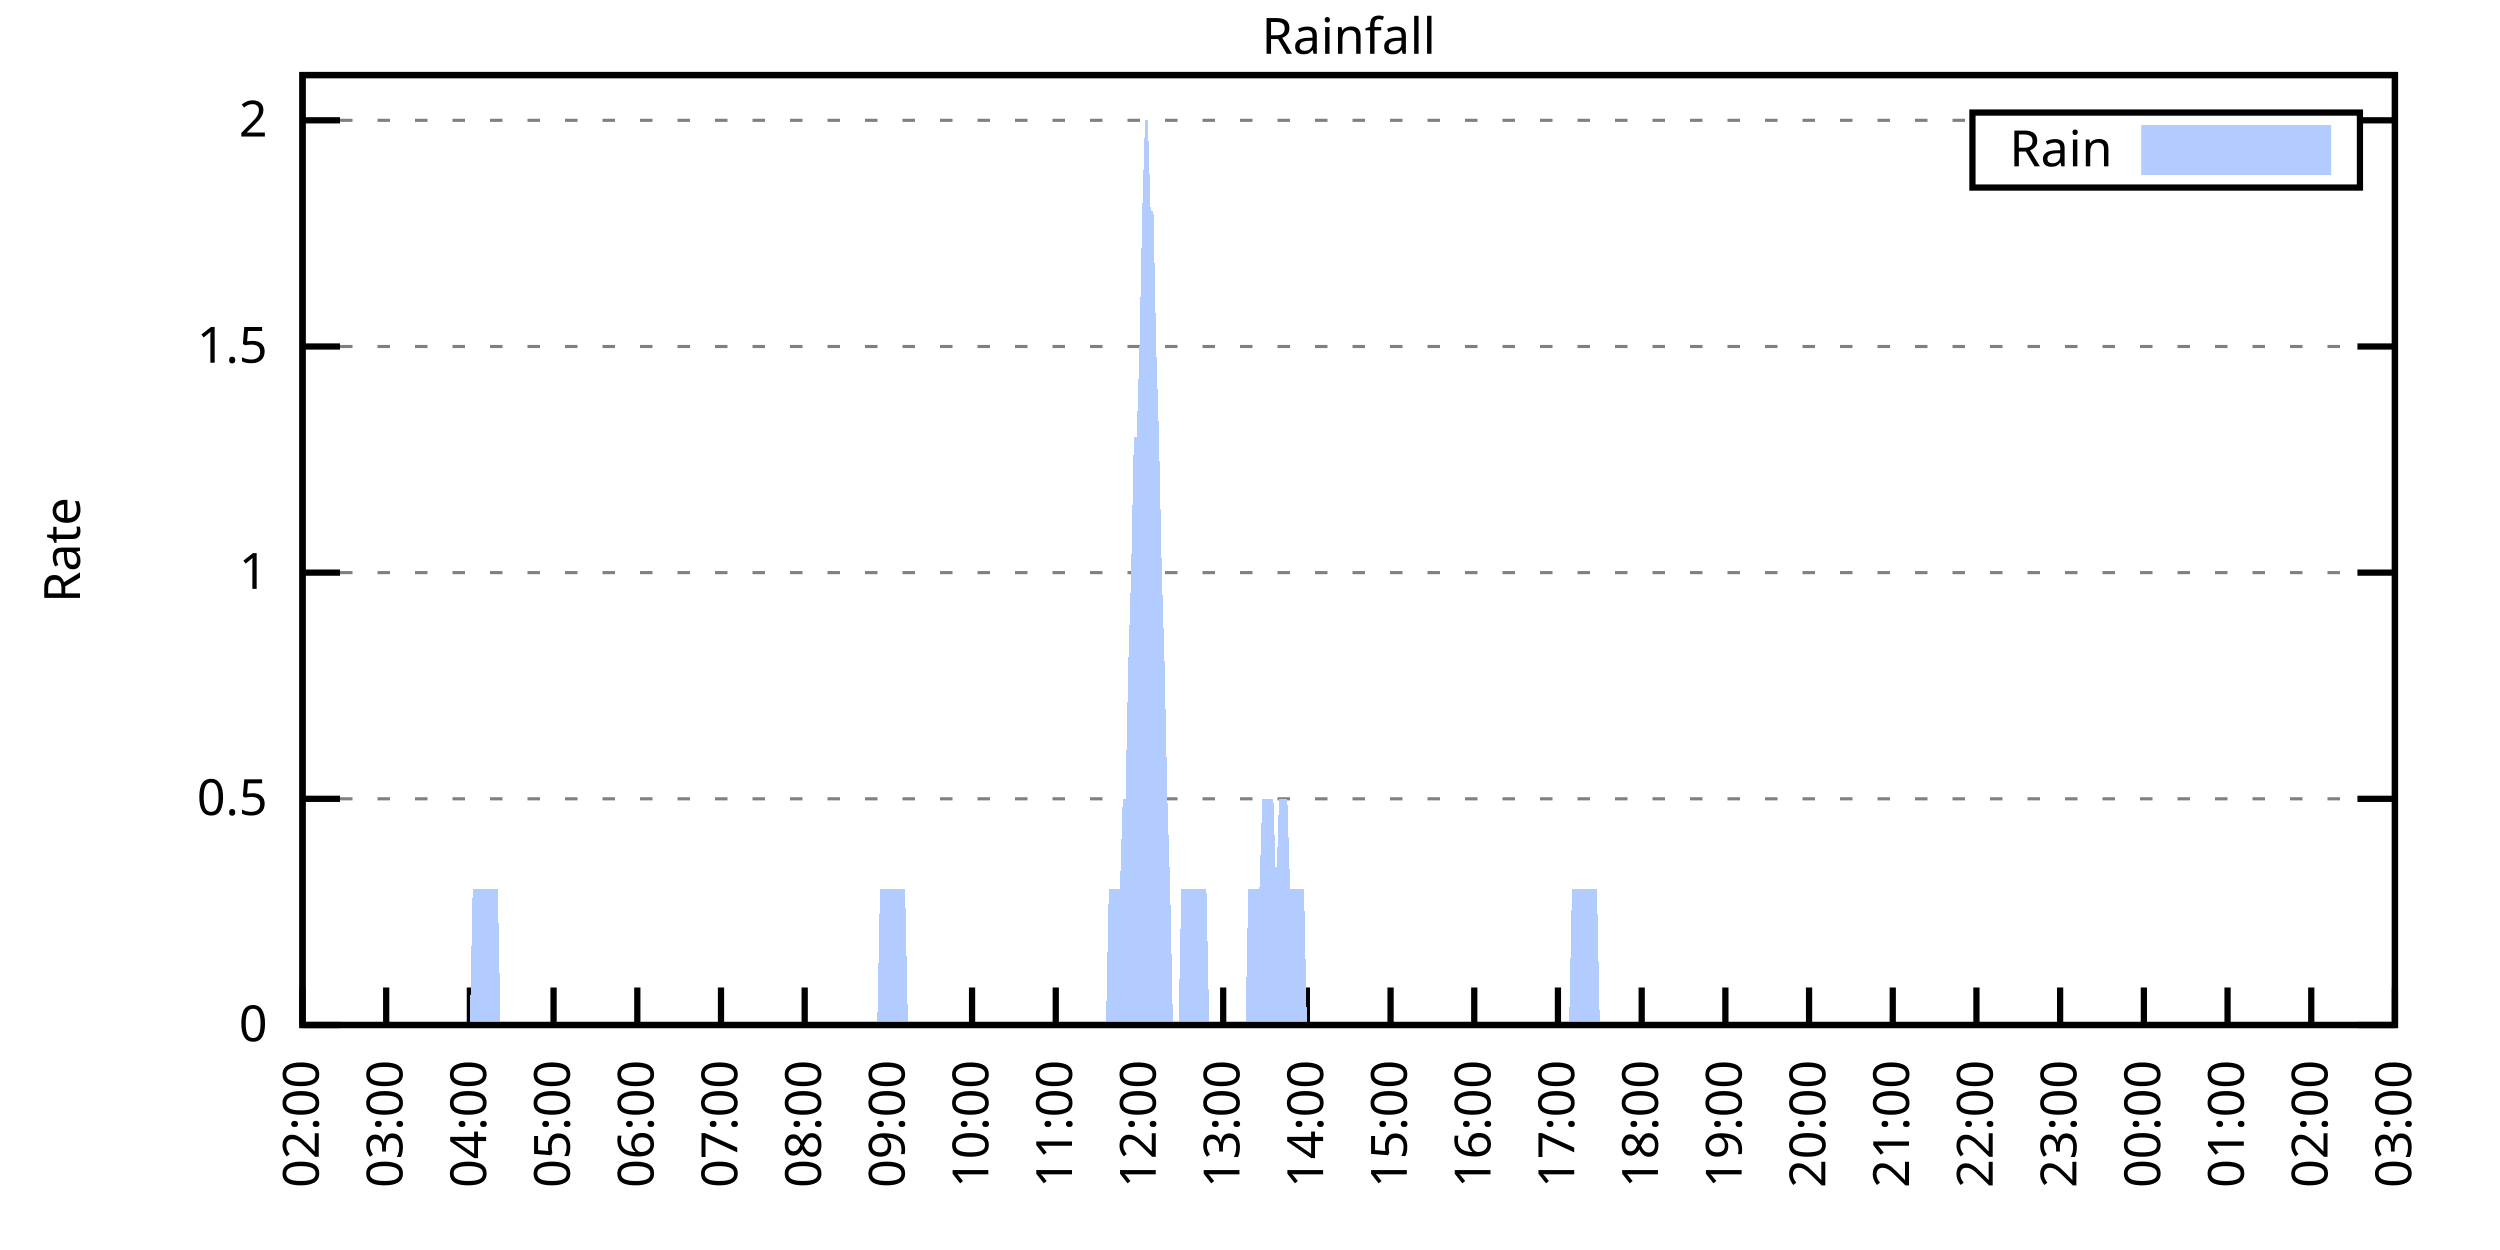
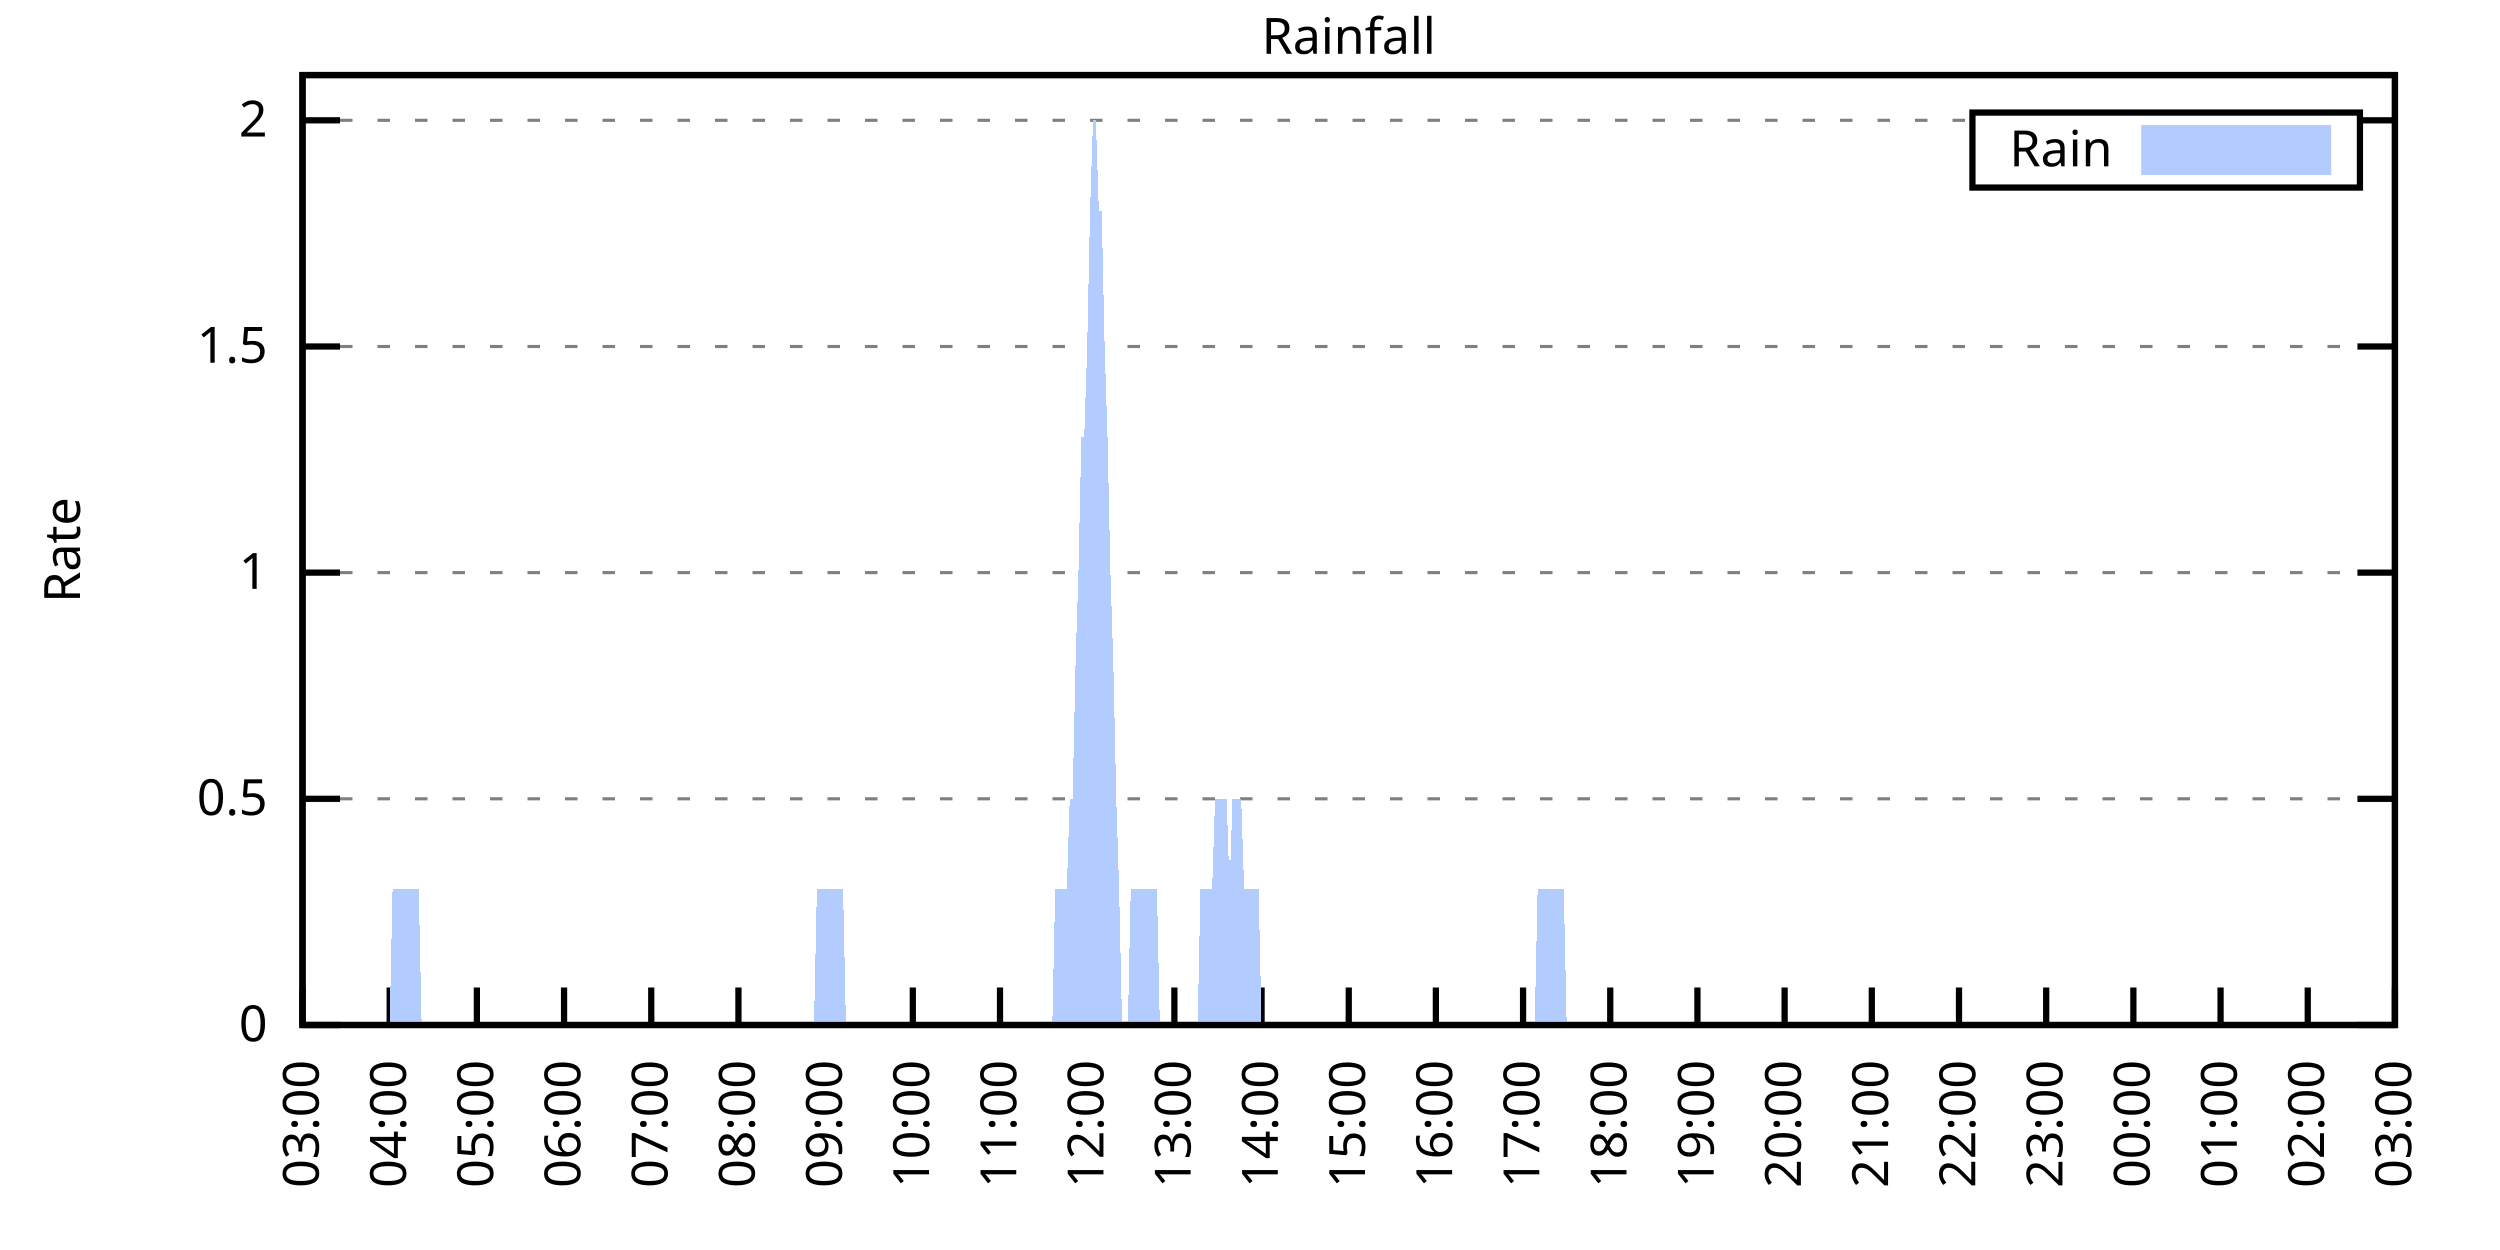
<svg xmlns="http://www.w3.org/2000/svg" xmlns:xlink="http://www.w3.org/1999/xlink" width="400" height="200" viewBox="0 0 400 200">
  <g id="gnuplot_canvas">
    <rect x="0" y="0" width="400" height="200" fill="none" />
    <defs>
      <circle id="gpDot" r="0.5" stroke-width="0.5" stroke="currentColor" />
      <path id="gpPt0" stroke-width="0.333" stroke="currentColor" d="M-1,0 h2 M0,-1 v2" />
      <path id="gpPt1" stroke-width="0.333" stroke="currentColor" d="M-1,-1 L1,1 M1,-1 L-1,1" />
      <path id="gpPt2" stroke-width="0.333" stroke="currentColor" d="M-1,0 L1,0 M0,-1 L0,1 M-1,-1 L1,1 M-1,1 L1,-1" />
      <rect id="gpPt3" stroke-width="0.333" stroke="currentColor" x="-1" y="-1" width="2" height="2" />
      <rect id="gpPt4" stroke-width="0.333" stroke="currentColor" fill="currentColor" x="-1" y="-1" width="2" height="2" />
      <circle id="gpPt5" stroke-width="0.333" stroke="currentColor" cx="0" cy="0" r="1" />
      <use xlink:href="#gpPt5" id="gpPt6" fill="currentColor" stroke="none" />
      <path id="gpPt7" stroke-width="0.333" stroke="currentColor" d="M0,-1.33 L-1.33,0.67 L1.33,0.67 z" />
      <use xlink:href="#gpPt7" id="gpPt8" fill="currentColor" stroke="none" />
      <use xlink:href="#gpPt7" id="gpPt9" stroke="currentColor" transform="rotate(180)" />
      <use xlink:href="#gpPt9" id="gpPt10" fill="currentColor" stroke="none" />
      <use xlink:href="#gpPt3" id="gpPt11" stroke="currentColor" transform="rotate(45)" />
      <use xlink:href="#gpPt11" id="gpPt12" fill="currentColor" stroke="none" />
      <path id="gpPt13" stroke-width="0.333" stroke="currentColor" d="M0,1.330 L1.265,0.411 L0.782,-1.067 L-0.782,-1.076 L-1.265,0.411 z" />
      <use xlink:href="#gpPt13" id="gpPt14" fill="currentColor" stroke="none" />
      <filter id="textbox" filterUnits="objectBoundingBox" x="0" y="0" height="1" width="1">
        <feFlood flood-color="white" flood-opacity="1" result="bgnd" />
        <feComposite in="SourceGraphic" in2="bgnd" operator="atop" />
      </filter>
      <filter id="greybox" filterUnits="objectBoundingBox" x="0" y="0" height="1" width="1">
        <feFlood flood-color="lightgrey" flood-opacity="1" result="grey" />
        <feComposite in="SourceGraphic" in2="grey" operator="atop" />
      </filter>
    </defs>
    <g fill="none" color="white" stroke="currentColor" stroke-width="1.00" stroke-linecap="butt" stroke-linejoin="miter">
</g>
    <g fill="none" color="black" stroke="currentColor" stroke-width="1.00" stroke-linecap="butt" stroke-linejoin="miter">
      <g stroke="none" shape-rendering="crispEdges">
        <polygon fill="rgb(255, 255, 255)" points="48.40,164.00 383.18,164.00 383.18,12.02 48.40,12.02 " />
      </g>
    </g>
    <g fill="none" color="black" stroke="currentColor" stroke-width="1.00" stroke-linecap="butt" stroke-linejoin="miter">
</g>
    <g fill="none" color="black" stroke="black" stroke-width="0.50" stroke-linecap="butt" stroke-linejoin="miter">
</g>
    <g fill="none" color="gray" stroke="currentColor" stroke-width="0.50" stroke-linecap="butt" stroke-linejoin="miter">
      <path stroke="gray" stroke-dasharray="2,4" class="gridline" d="M48.40,164.00 L383.19,164.00  " />
    </g>
    <g fill="none" color="gray" stroke="gray" stroke-width="1.00" stroke-linecap="butt" stroke-linejoin="miter">
</g>
    <g fill="none" color="black" stroke="currentColor" stroke-width="1.00" stroke-linecap="butt" stroke-linejoin="miter">
      <path stroke="black" d="M48.40,164.00 L54.40,164.00 M383.19,164.00 L377.19,164.00  " />
      <g transform="translate(42.80,166.60)" stroke="none" fill="black" font-family="Sans" font-size="8.00" text-anchor="end">
        <text>
          <tspan font-family="Sans"> 0</tspan>
        </text>
      </g>
    </g>
    <g fill="none" color="black" stroke="currentColor" stroke-width="1.00" stroke-linecap="butt" stroke-linejoin="miter">
</g>
    <g fill="none" color="black" stroke="black" stroke-width="0.50" stroke-linecap="butt" stroke-linejoin="miter">
</g>
    <g fill="none" color="gray" stroke="currentColor" stroke-width="0.50" stroke-linecap="butt" stroke-linejoin="miter">
      <path stroke="gray" stroke-dasharray="2,4" class="gridline" d="M48.40,127.81 L383.19,127.81  " />
    </g>
    <g fill="none" color="gray" stroke="gray" stroke-width="1.00" stroke-linecap="butt" stroke-linejoin="miter">
</g>
    <g fill="none" color="black" stroke="currentColor" stroke-width="1.00" stroke-linecap="butt" stroke-linejoin="miter">
      <path stroke="black" d="M48.40,127.81 L54.40,127.81 M383.19,127.81 L377.19,127.81  " />
      <g transform="translate(42.80,130.41)" stroke="none" fill="black" font-family="Sans" font-size="8.00" text-anchor="end">
        <text>
          <tspan font-family="Sans"> 0.5</tspan>
        </text>
      </g>
    </g>
    <g fill="none" color="black" stroke="currentColor" stroke-width="1.00" stroke-linecap="butt" stroke-linejoin="miter">
</g>
    <g fill="none" color="black" stroke="black" stroke-width="0.50" stroke-linecap="butt" stroke-linejoin="miter">
</g>
    <g fill="none" color="gray" stroke="currentColor" stroke-width="0.50" stroke-linecap="butt" stroke-linejoin="miter">
      <path stroke="gray" stroke-dasharray="2,4" class="gridline" d="M48.40,91.62 L383.19,91.62  " />
    </g>
    <g fill="none" color="gray" stroke="gray" stroke-width="1.00" stroke-linecap="butt" stroke-linejoin="miter">
</g>
    <g fill="none" color="black" stroke="currentColor" stroke-width="1.00" stroke-linecap="butt" stroke-linejoin="miter">
      <path stroke="black" d="M48.40,91.62 L54.40,91.62 M383.19,91.62 L377.19,91.62  " />
      <g transform="translate(42.80,94.22)" stroke="none" fill="black" font-family="Sans" font-size="8.00" text-anchor="end">
        <text>
          <tspan font-family="Sans"> 1</tspan>
        </text>
      </g>
    </g>
    <g fill="none" color="black" stroke="currentColor" stroke-width="1.00" stroke-linecap="butt" stroke-linejoin="miter">
</g>
    <g fill="none" color="black" stroke="black" stroke-width="0.50" stroke-linecap="butt" stroke-linejoin="miter">
</g>
    <g fill="none" color="gray" stroke="currentColor" stroke-width="0.50" stroke-linecap="butt" stroke-linejoin="miter">
      <path stroke="gray" stroke-dasharray="2,4" class="gridline" d="M48.40,55.44 L383.19,55.44  " />
    </g>
    <g fill="none" color="gray" stroke="gray" stroke-width="1.00" stroke-linecap="butt" stroke-linejoin="miter">
</g>
    <g fill="none" color="black" stroke="currentColor" stroke-width="1.00" stroke-linecap="butt" stroke-linejoin="miter">
      <path stroke="black" d="M48.40,55.44 L54.40,55.44 M383.19,55.44 L377.19,55.44  " />
      <g transform="translate(42.80,58.04)" stroke="none" fill="black" font-family="Sans" font-size="8.00" text-anchor="end">
        <text>
          <tspan font-family="Sans"> 1.5</tspan>
        </text>
      </g>
    </g>
    <g fill="none" color="black" stroke="currentColor" stroke-width="1.00" stroke-linecap="butt" stroke-linejoin="miter">
</g>
    <g fill="none" color="black" stroke="black" stroke-width="0.50" stroke-linecap="butt" stroke-linejoin="miter">
</g>
    <g fill="none" color="gray" stroke="currentColor" stroke-width="0.50" stroke-linecap="butt" stroke-linejoin="miter">
      <path stroke="gray" stroke-dasharray="2,4" class="gridline" d="M48.40,19.25 L315.59,19.25 M377.59,19.25 L383.19,19.25  " />
    </g>
    <g fill="none" color="gray" stroke="gray" stroke-width="1.00" stroke-linecap="butt" stroke-linejoin="miter">
</g>
    <g fill="none" color="black" stroke="currentColor" stroke-width="1.00" stroke-linecap="butt" stroke-linejoin="miter">
      <path stroke="black" d="M48.40,19.25 L54.40,19.25 M383.19,19.25 L377.19,19.25  " />
      <g transform="translate(42.80,21.85)" stroke="none" fill="black" font-family="Sans" font-size="8.00" text-anchor="end">
        <text>
          <tspan font-family="Sans"> 2</tspan>
        </text>
      </g>
    </g>
    <g fill="none" color="black" stroke="currentColor" stroke-width="1.00" stroke-linecap="butt" stroke-linejoin="miter">
      <path stroke="black" d="M48.40,164.00 L48.40,158.00  " />
      <g transform="translate(51.00,169.60) rotate(270.00)" stroke="none" fill="black" font-family="Sans" font-size="8.00" text-anchor="end">
        <text>
-           <tspan font-family="Sans">02:00</tspan>
-         </text>
-       </g>
-     </g>
-     <g fill="none" color="black" stroke="currentColor" stroke-width="1.00" stroke-linecap="butt" stroke-linejoin="miter">
-       <path stroke="black" d="M61.79,164.00 L61.79,158.00  " />
-       <g transform="translate(64.39,169.60) rotate(270.00)" stroke="none" fill="black" font-family="Sans" font-size="8.00" text-anchor="end">
-         <text>
          <tspan font-family="Sans">03:00</tspan>
        </text>
      </g>
    </g>
    <g fill="none" color="black" stroke="currentColor" stroke-width="1.00" stroke-linecap="butt" stroke-linejoin="miter">
-       <path stroke="black" d="M75.18,164.00 L75.18,158.00  " />
-       <g transform="translate(77.78,169.60) rotate(270.00)" stroke="none" fill="black" font-family="Sans" font-size="8.00" text-anchor="end">
+       <path stroke="black" d="M62.35,164.00 L62.35,158.00  " />
+       <g transform="translate(64.95,169.60) rotate(270.00)" stroke="none" fill="black" font-family="Sans" font-size="8.00" text-anchor="end">
        <text>
          <tspan font-family="Sans">04:00</tspan>
        </text>
      </g>
    </g>
    <g fill="none" color="black" stroke="currentColor" stroke-width="1.00" stroke-linecap="butt" stroke-linejoin="miter">
-       <path stroke="black" d="M88.57,164.00 L88.57,158.00  " />
-       <g transform="translate(91.17,169.60) rotate(270.00)" stroke="none" fill="black" font-family="Sans" font-size="8.00" text-anchor="end">
+       <path stroke="black" d="M76.30,164.00 L76.30,158.00  " />
+       <g transform="translate(78.90,169.60) rotate(270.00)" stroke="none" fill="black" font-family="Sans" font-size="8.00" text-anchor="end">
        <text>
          <tspan font-family="Sans">05:00</tspan>
        </text>
      </g>
    </g>
    <g fill="none" color="black" stroke="currentColor" stroke-width="1.00" stroke-linecap="butt" stroke-linejoin="miter">
-       <path stroke="black" d="M101.97,164.00 L101.97,158.00  " />
-       <g transform="translate(104.57,169.60) rotate(270.00)" stroke="none" fill="black" font-family="Sans" font-size="8.00" text-anchor="end">
+       <path stroke="black" d="M90.25,164.00 L90.25,158.00  " />
+       <g transform="translate(92.85,169.60) rotate(270.00)" stroke="none" fill="black" font-family="Sans" font-size="8.00" text-anchor="end">
        <text>
          <tspan font-family="Sans">06:00</tspan>
        </text>
      </g>
    </g>
    <g fill="none" color="black" stroke="currentColor" stroke-width="1.00" stroke-linecap="butt" stroke-linejoin="miter">
-       <path stroke="black" d="M115.36,164.00 L115.36,158.00  " />
-       <g transform="translate(117.96,169.60) rotate(270.00)" stroke="none" fill="black" font-family="Sans" font-size="8.00" text-anchor="end">
+       <path stroke="black" d="M104.20,164.00 L104.20,158.00  " />
+       <g transform="translate(106.80,169.60) rotate(270.00)" stroke="none" fill="black" font-family="Sans" font-size="8.00" text-anchor="end">
        <text>
          <tspan font-family="Sans">07:00</tspan>
        </text>
      </g>
    </g>
    <g fill="none" color="black" stroke="currentColor" stroke-width="1.00" stroke-linecap="butt" stroke-linejoin="miter">
-       <path stroke="black" d="M128.75,164.00 L128.75,158.00  " />
-       <g transform="translate(131.35,169.60) rotate(270.00)" stroke="none" fill="black" font-family="Sans" font-size="8.00" text-anchor="end">
+       <path stroke="black" d="M118.15,164.00 L118.15,158.00  " />
+       <g transform="translate(120.75,169.60) rotate(270.00)" stroke="none" fill="black" font-family="Sans" font-size="8.00" text-anchor="end">
        <text>
          <tspan font-family="Sans">08:00</tspan>
        </text>
      </g>
    </g>
    <g fill="none" color="black" stroke="currentColor" stroke-width="1.00" stroke-linecap="butt" stroke-linejoin="miter">
-       <path stroke="black" d="M142.14,164.00 L142.14,158.00  " />
-       <g transform="translate(144.74,169.60) rotate(270.00)" stroke="none" fill="black" font-family="Sans" font-size="8.00" text-anchor="end">
+       <path stroke="black" d="M132.10,164.00 L132.10,158.00  " />
+       <g transform="translate(134.70,169.60) rotate(270.00)" stroke="none" fill="black" font-family="Sans" font-size="8.00" text-anchor="end">
        <text>
          <tspan font-family="Sans">09:00</tspan>
        </text>
      </g>
    </g>
    <g fill="none" color="black" stroke="currentColor" stroke-width="1.00" stroke-linecap="butt" stroke-linejoin="miter">
-       <path stroke="black" d="M155.53,164.00 L155.53,158.00  " />
-       <g transform="translate(158.13,169.60) rotate(270.00)" stroke="none" fill="black" font-family="Sans" font-size="8.00" text-anchor="end">
+       <path stroke="black" d="M146.05,164.00 L146.05,158.00  " />
+       <g transform="translate(148.65,169.60) rotate(270.00)" stroke="none" fill="black" font-family="Sans" font-size="8.00" text-anchor="end">
        <text>
          <tspan font-family="Sans">10:00</tspan>
        </text>
      </g>
    </g>
    <g fill="none" color="black" stroke="currentColor" stroke-width="1.00" stroke-linecap="butt" stroke-linejoin="miter">
-       <path stroke="black" d="M168.92,164.00 L168.92,158.00  " />
-       <g transform="translate(171.52,169.60) rotate(270.00)" stroke="none" fill="black" font-family="Sans" font-size="8.00" text-anchor="end">
+       <path stroke="black" d="M160.00,164.00 L160.00,158.00  " />
+       <g transform="translate(162.60,169.60) rotate(270.00)" stroke="none" fill="black" font-family="Sans" font-size="8.00" text-anchor="end">
        <text>
          <tspan font-family="Sans">11:00</tspan>
        </text>
      </g>
    </g>
    <g fill="none" color="black" stroke="currentColor" stroke-width="1.00" stroke-linecap="butt" stroke-linejoin="miter">
-       <path stroke="black" d="M182.32,164.00 L182.32,158.00  " />
-       <g transform="translate(184.92,169.60) rotate(270.00)" stroke="none" fill="black" font-family="Sans" font-size="8.00" text-anchor="end">
+       <path stroke="black" d="M173.95,164.00 L173.95,158.00  " />
+       <g transform="translate(176.55,169.60) rotate(270.00)" stroke="none" fill="black" font-family="Sans" font-size="8.00" text-anchor="end">
        <text>
          <tspan font-family="Sans">12:00</tspan>
        </text>
      </g>
    </g>
    <g fill="none" color="black" stroke="currentColor" stroke-width="1.00" stroke-linecap="butt" stroke-linejoin="miter">
-       <path stroke="black" d="M195.71,164.00 L195.71,158.00  " />
-       <g transform="translate(198.31,169.60) rotate(270.00)" stroke="none" fill="black" font-family="Sans" font-size="8.00" text-anchor="end">
+       <path stroke="black" d="M187.90,164.00 L187.90,158.00  " />
+       <g transform="translate(190.50,169.60) rotate(270.00)" stroke="none" fill="black" font-family="Sans" font-size="8.00" text-anchor="end">
        <text>
          <tspan font-family="Sans">13:00</tspan>
        </text>
      </g>
    </g>
    <g fill="none" color="black" stroke="currentColor" stroke-width="1.00" stroke-linecap="butt" stroke-linejoin="miter">
-       <path stroke="black" d="M209.10,164.00 L209.10,158.00  " />
-       <g transform="translate(211.70,169.60) rotate(270.00)" stroke="none" fill="black" font-family="Sans" font-size="8.00" text-anchor="end">
+       <path stroke="black" d="M201.85,164.00 L201.85,158.00  " />
+       <g transform="translate(204.45,169.60) rotate(270.00)" stroke="none" fill="black" font-family="Sans" font-size="8.00" text-anchor="end">
        <text>
          <tspan font-family="Sans">14:00</tspan>
        </text>
      </g>
    </g>
    <g fill="none" color="black" stroke="currentColor" stroke-width="1.00" stroke-linecap="butt" stroke-linejoin="miter">
-       <path stroke="black" d="M222.49,164.00 L222.49,158.00  " />
-       <g transform="translate(225.09,169.60) rotate(270.00)" stroke="none" fill="black" font-family="Sans" font-size="8.00" text-anchor="end">
+       <path stroke="black" d="M215.80,164.00 L215.80,158.00  " />
+       <g transform="translate(218.40,169.60) rotate(270.00)" stroke="none" fill="black" font-family="Sans" font-size="8.00" text-anchor="end">
        <text>
          <tspan font-family="Sans">15:00</tspan>
        </text>
      </g>
    </g>
    <g fill="none" color="black" stroke="currentColor" stroke-width="1.00" stroke-linecap="butt" stroke-linejoin="miter">
-       <path stroke="black" d="M235.88,164.00 L235.88,158.00  " />
-       <g transform="translate(238.48,169.60) rotate(270.00)" stroke="none" fill="black" font-family="Sans" font-size="8.00" text-anchor="end">
+       <path stroke="black" d="M229.74,164.00 L229.74,158.00  " />
+       <g transform="translate(232.34,169.60) rotate(270.00)" stroke="none" fill="black" font-family="Sans" font-size="8.00" text-anchor="end">
        <text>
          <tspan font-family="Sans">16:00</tspan>
        </text>
      </g>
    </g>
    <g fill="none" color="black" stroke="currentColor" stroke-width="1.00" stroke-linecap="butt" stroke-linejoin="miter">
-       <path stroke="black" d="M249.27,164.00 L249.27,158.00  " />
-       <g transform="translate(251.87,169.60) rotate(270.00)" stroke="none" fill="black" font-family="Sans" font-size="8.00" text-anchor="end">
+       <path stroke="black" d="M243.69,164.00 L243.69,158.00  " />
+       <g transform="translate(246.29,169.60) rotate(270.00)" stroke="none" fill="black" font-family="Sans" font-size="8.00" text-anchor="end">
        <text>
          <tspan font-family="Sans">17:00</tspan>
        </text>
      </g>
    </g>
    <g fill="none" color="black" stroke="currentColor" stroke-width="1.00" stroke-linecap="butt" stroke-linejoin="miter">
-       <path stroke="black" d="M262.67,164.00 L262.67,158.00  " />
-       <g transform="translate(265.27,169.60) rotate(270.00)" stroke="none" fill="black" font-family="Sans" font-size="8.00" text-anchor="end">
+       <path stroke="black" d="M257.64,164.00 L257.64,158.00  " />
+       <g transform="translate(260.24,169.60) rotate(270.00)" stroke="none" fill="black" font-family="Sans" font-size="8.00" text-anchor="end">
        <text>
          <tspan font-family="Sans">18:00</tspan>
        </text>
      </g>
    </g>
    <g fill="none" color="black" stroke="currentColor" stroke-width="1.00" stroke-linecap="butt" stroke-linejoin="miter">
-       <path stroke="black" d="M276.06,164.00 L276.06,158.00  " />
-       <g transform="translate(278.66,169.60) rotate(270.00)" stroke="none" fill="black" font-family="Sans" font-size="8.00" text-anchor="end">
+       <path stroke="black" d="M271.59,164.00 L271.59,158.00  " />
+       <g transform="translate(274.19,169.60) rotate(270.00)" stroke="none" fill="black" font-family="Sans" font-size="8.00" text-anchor="end">
        <text>
          <tspan font-family="Sans">19:00</tspan>
        </text>
      </g>
    </g>
    <g fill="none" color="black" stroke="currentColor" stroke-width="1.00" stroke-linecap="butt" stroke-linejoin="miter">
-       <path stroke="black" d="M289.45,164.00 L289.45,158.00  " />
-       <g transform="translate(292.05,169.60) rotate(270.00)" stroke="none" fill="black" font-family="Sans" font-size="8.00" text-anchor="end">
+       <path stroke="black" d="M285.54,164.00 L285.54,158.00  " />
+       <g transform="translate(288.14,169.60) rotate(270.00)" stroke="none" fill="black" font-family="Sans" font-size="8.00" text-anchor="end">
        <text>
          <tspan font-family="Sans">20:00</tspan>
        </text>
      </g>
    </g>
    <g fill="none" color="black" stroke="currentColor" stroke-width="1.00" stroke-linecap="butt" stroke-linejoin="miter">
-       <path stroke="black" d="M302.84,164.00 L302.84,158.00  " />
-       <g transform="translate(305.44,169.60) rotate(270.00)" stroke="none" fill="black" font-family="Sans" font-size="8.00" text-anchor="end">
+       <path stroke="black" d="M299.49,164.00 L299.49,158.00  " />
+       <g transform="translate(302.09,169.60) rotate(270.00)" stroke="none" fill="black" font-family="Sans" font-size="8.00" text-anchor="end">
        <text>
          <tspan font-family="Sans">21:00</tspan>
        </text>
      </g>
    </g>
    <g fill="none" color="black" stroke="currentColor" stroke-width="1.00" stroke-linecap="butt" stroke-linejoin="miter">
-       <path stroke="black" d="M316.23,164.00 L316.23,158.00  " />
-       <g transform="translate(318.83,169.60) rotate(270.00)" stroke="none" fill="black" font-family="Sans" font-size="8.00" text-anchor="end">
+       <path stroke="black" d="M313.44,164.00 L313.44,158.00  " />
+       <g transform="translate(316.04,169.60) rotate(270.00)" stroke="none" fill="black" font-family="Sans" font-size="8.00" text-anchor="end">
        <text>
          <tspan font-family="Sans">22:00</tspan>
        </text>
      </g>
    </g>
    <g fill="none" color="black" stroke="currentColor" stroke-width="1.00" stroke-linecap="butt" stroke-linejoin="miter">
-       <path stroke="black" d="M329.62,164.00 L329.62,158.00  " />
-       <g transform="translate(332.22,169.60) rotate(270.00)" stroke="none" fill="black" font-family="Sans" font-size="8.00" text-anchor="end">
+       <path stroke="black" d="M327.39,164.00 L327.39,158.00  " />
+       <g transform="translate(329.99,169.60) rotate(270.00)" stroke="none" fill="black" font-family="Sans" font-size="8.00" text-anchor="end">
        <text>
          <tspan font-family="Sans">23:00</tspan>
        </text>
      </g>
    </g>
    <g fill="none" color="black" stroke="currentColor" stroke-width="1.00" stroke-linecap="butt" stroke-linejoin="miter">
-       <path stroke="black" d="M343.02,164.00 L343.02,158.00  " />
-       <g transform="translate(345.62,169.60) rotate(270.00)" stroke="none" fill="black" font-family="Sans" font-size="8.00" text-anchor="end">
+       <path stroke="black" d="M341.34,164.00 L341.34,158.00  " />
+       <g transform="translate(343.94,169.60) rotate(270.00)" stroke="none" fill="black" font-family="Sans" font-size="8.00" text-anchor="end">
        <text>
          <tspan font-family="Sans">00:00</tspan>
        </text>
      </g>
    </g>
    <g fill="none" color="black" stroke="currentColor" stroke-width="1.00" stroke-linecap="butt" stroke-linejoin="miter">
-       <path stroke="black" d="M356.41,164.00 L356.41,158.00  " />
-       <g transform="translate(359.01,169.60) rotate(270.00)" stroke="none" fill="black" font-family="Sans" font-size="8.00" text-anchor="end">
+       <path stroke="black" d="M355.29,164.00 L355.29,158.00  " />
+       <g transform="translate(357.89,169.60) rotate(270.00)" stroke="none" fill="black" font-family="Sans" font-size="8.00" text-anchor="end">
        <text>
          <tspan font-family="Sans">01:00</tspan>
        </text>
      </g>
    </g>
    <g fill="none" color="black" stroke="currentColor" stroke-width="1.00" stroke-linecap="butt" stroke-linejoin="miter">
-       <path stroke="black" d="M369.80,164.00 L369.80,158.00  " />
-       <g transform="translate(372.40,169.60) rotate(270.00)" stroke="none" fill="black" font-family="Sans" font-size="8.00" text-anchor="end">
+       <path stroke="black" d="M369.24,164.00 L369.24,158.00  " />
+       <g transform="translate(371.84,169.60) rotate(270.00)" stroke="none" fill="black" font-family="Sans" font-size="8.00" text-anchor="end">
        <text>
          <tspan font-family="Sans">02:00</tspan>
        </text>
      </g>
    </g>
    <g fill="none" color="black" stroke="currentColor" stroke-width="1.00" stroke-linecap="butt" stroke-linejoin="miter">
      <path stroke="black" d="M383.19,164.00 L383.19,158.00  " />
      <g transform="translate(385.79,169.60) rotate(270.00)" stroke="none" fill="black" font-family="Sans" font-size="8.00" text-anchor="end">
        <text>
          <tspan font-family="Sans">03:00</tspan>
        </text>
      </g>
    </g>
    <g fill="none" color="black" stroke="currentColor" stroke-width="1.00" stroke-linecap="butt" stroke-linejoin="miter">
</g>
    <g fill="none" color="black" stroke="currentColor" stroke-width="1.00" stroke-linecap="butt" stroke-linejoin="miter">
      <path stroke="black" d="M48.40,12.01 L48.40,164.00 L383.19,164.00 L383.19,12.01 L48.40,12.01 Z  " />
    </g>
    <g fill="none" color="black" stroke="currentColor" stroke-width="1.00" stroke-linecap="butt" stroke-linejoin="miter">
</g>
    <g fill="none" color="black" stroke="currentColor" stroke-width="1.00" stroke-linecap="butt" stroke-linejoin="miter">
      <path stroke="black" d="M315.59,30.01 L315.59,18.01 L377.59,18.01 L377.59,30.01 L315.59,30.01 Z  " />
    </g>
    <g id="Rainfall_plot_1">
      <g fill="none" color="white" stroke="black" stroke-width="2.00" stroke-linecap="butt" stroke-linejoin="miter">
</g>
      <g fill="none" color="black" stroke="currentColor" stroke-width="2.00" stroke-linecap="butt" stroke-linejoin="miter">
        <g transform="translate(337.99,26.61)" stroke="none" fill="black" font-family="Sans" font-size="8.00" text-anchor="end">
          <text>
            <tspan font-family="Sans">Rain</tspan>
          </text>
        </g>
      </g>
      <g fill="none" color="black" stroke="currentColor" stroke-width="2.00" stroke-linecap="butt" stroke-linejoin="miter">
        <g stroke="none" shape-rendering="crispEdges">
          <polygon fill="rgb(178, 204, 255)" points="343.59,27.01 371.99,27.01 371.99,21.01 343.59,21.01 " />
        </g>
        <path stroke="rgb(178, 204, 255)" d="M343.59,27.01 L371.99,27.01 L371.99,21.01 L343.59,21.01 L343.59,27.01 Z  " />
      </g>
      <g fill="none" color="black" stroke="currentColor" stroke-width="2.00" stroke-linecap="butt" stroke-linejoin="miter">
        <g stroke="none" shape-rendering="crispEdges">
-           <polygon fill="rgb(178, 204, 255)" points="58.67,164.00 59.11,164.00 59.56,164.00 60.01,164.00 60.45,164.00 60.90,164.00 61.35,164.00 61.79,164.00 62.24,164.00 62.68,164.00 63.13,164.00 63.58,164.00 64.02,164.00 64.47,164.00 64.92,164.00 65.36,164.00 65.81,164.00 66.26,164.00 66.70,164.00 67.15,164.00 67.59,164.00 68.04,164.00 68.49,164.00 68.93,164.00 69.38,164.00 69.83,164.00 70.27,164.00 70.72,164.00 71.17,164.00 71.61,164.00 72.06,164.00 72.50,164.00 72.95,164.00 73.40,164.00 73.84,164.00 74.29,164.00 74.74,164.00 75.18,164.00 75.63,142.29 76.08,142.29 76.52,142.29 76.97,142.29 77.42,142.29 77.86,142.29 78.31,142.29 78.75,142.29 79.20,142.29 79.65,142.29 80.09,164.00 80.54,164.00 80.99,164.00 81.43,164.00 81.88,164.00 82.33,164.00 82.77,164.00 83.22,164.00 83.66,164.00 84.11,164.00 84.56,164.00 85.00,164.00 85.45,164.00 85.90,164.00 86.34,164.00 86.79,164.00 87.24,164.00 87.68,164.00 88.13,164.00 88.57,164.00 89.02,164.00 89.47,164.00 89.91,164.00 90.36,164.00 90.81,164.00 91.25,164.00 91.70,164.00 92.15,164.00 92.59,164.00 93.04,164.00 93.49,164.00 93.93,164.00 94.38,164.00 94.82,164.00 95.27,164.00 95.72,164.00 96.16,164.00 96.61,164.00 97.06,164.00 97.50,164.00 97.95,164.00 98.40,164.00 98.84,164.00 99.29,164.00 99.73,164.00 100.18,164.00 100.63,164.00 101.07,164.00 101.52,164.00 101.97,164.00 102.41,164.00 102.86,164.00 103.31,164.00 103.75,164.00 104.20,164.00 104.64,164.00 105.09,164.00 105.54,164.00 105.98,164.00 106.43,164.00 106.88,164.00 107.32,164.00 107.77,164.00 108.22,164.00 108.66,164.00 109.11,164.00 109.55,164.00 110.00,164.00 110.45,164.00 110.89,164.00 111.34,164.00 111.79,164.00 112.23,164.00 112.68,164.00 113.13,164.00 113.57,164.00 114.02,164.00 114.47,164.00 114.91,164.00 115.36,164.00 115.80,164.00 116.25,164.00 116.70,164.00 117.14,164.00 117.59,164.00 118.04,164.00 118.48,164.00 118.93,164.00 119.38,164.00 119.82,164.00 120.27,164.00 120.71,164.00 121.16,164.00 121.61,164.00 122.05,164.00 122.50,164.00 122.95,164.00 123.39,164.00 123.84,164.00 124.29,164.00 124.73,164.00 125.18,164.00 125.62,164.00 126.07,164.00 126.52,164.00 126.96,164.00 127.41,164.00 127.86,164.00 128.30,164.00 128.75,164.00 129.20,164.00 129.64,164.00 130.09,164.00 130.54,164.00 130.98,164.00 131.43,164.00 131.87,164.00 132.32,164.00 132.77,164.00 133.21,164.00 133.66,164.00 134.11,164.00 134.55,164.00 135.00,164.00 135.45,164.00 135.89,164.00 136.34,164.00 136.78,164.00 137.23,164.00 137.68,164.00 138.12,164.00 138.57,164.00 139.02,164.00 139.46,164.00 139.91,164.00 140.36,164.00 140.80,142.29 141.25,142.29 141.69,142.29 142.14,142.29 142.59,142.29 143.03,142.29 143.48,142.29 143.93,142.29 144.37,142.29 144.82,142.29 145.27,164.00 145.71,164.00 146.16,164.00 146.61,164.00 147.05,164.00 147.50,164.00 147.94,164.00 148.39,164.00 148.84,164.00 149.28,164.00 149.73,164.00 150.18,164.00 150.62,164.00 151.07,164.00 151.52,164.00 151.96,164.00 152.41,164.00 152.85,164.00 153.30,164.00 153.75,164.00 154.19,164.00 154.64,164.00 155.09,164.00 155.53,164.00 155.98,164.00 156.43,164.00 156.87,164.00 157.32,164.00 157.76,164.00 158.21,164.00 158.66,164.00 159.10,164.00 159.55,164.00 160.00,164.00 160.44,164.00 160.89,164.00 161.34,164.00 161.78,164.00 162.23,164.00 162.67,164.00 163.12,164.00 163.57,164.00 164.01,164.00 164.46,164.00 164.91,164.00 165.35,164.00 165.80,164.00 166.25,164.00 166.69,164.00 167.14,164.00 167.59,164.00 168.03,164.00 168.48,164.00 168.92,164.00 169.37,164.00 169.82,164.00 170.26,164.00 170.71,164.00 171.16,164.00 171.60,164.00 172.05,164.00 172.50,164.00 172.94,164.00 173.39,164.00 173.83,164.00 174.28,164.00 174.73,164.00 175.17,164.00 175.62,164.00 176.07,164.00 176.51,164.00 176.96,164.00 177.41,142.29 177.85,142.29 178.30,142.29 178.74,142.29 179.19,142.29 179.64,127.81 180.08,127.81 180.53,106.10 180.98,91.62 181.42,69.91 181.87,69.91 182.32,55.44 182.76,33.72 183.21,19.25 183.66,19.25 184.10,33.72 184.55,33.72 184.99,55.44 185.44,69.91 185.89,91.62 186.33,106.10 186.78,127.81 187.23,142.29 187.67,164.00 188.12,164.00 188.57,164.00 189.01,142.29 189.46,142.29 189.90,142.29 190.35,142.29 190.80,142.29 191.24,142.29 191.69,142.29 192.14,142.29 192.58,142.29 193.03,142.29 193.48,164.00 193.92,164.00 194.37,164.00 194.81,164.00 195.26,164.00 195.71,164.00 196.15,164.00 196.60,164.00 197.05,164.00 197.49,164.00 197.94,164.00 198.39,164.00 198.83,164.00 199.28,164.00 199.73,142.29 200.17,142.29 200.62,142.29 201.06,142.29 201.51,142.29 201.96,127.81 202.40,127.81 202.85,127.81 203.30,127.81 203.74,127.81 204.19,142.29 204.64,127.81 205.08,127.81 205.53,127.81 205.97,127.81 206.42,142.29 206.87,142.29 207.31,142.29 207.76,142.29 208.21,142.29 208.65,142.29 209.10,164.00 209.55,164.00 209.99,164.00 210.44,164.00 210.88,164.00 211.33,164.00 211.78,164.00 212.22,164.00 212.67,164.00 213.12,164.00 213.56,164.00 214.01,164.00 214.46,164.00 214.90,164.00 215.35,164.00 215.80,164.00 216.24,164.00 216.69,164.00 217.13,164.00 217.58,164.00 218.03,164.00 218.47,164.00 218.92,164.00 219.37,164.00 219.81,164.00 220.26,164.00 220.71,164.00 221.15,164.00 221.60,164.00 222.04,164.00 222.49,164.00 222.94,164.00 223.38,164.00 223.83,164.00 224.28,164.00 224.72,164.00 225.17,164.00 225.62,164.00 226.06,164.00 226.51,164.00 226.95,164.00 227.40,164.00 227.85,164.00 228.29,164.00 228.74,164.00 229.19,164.00 229.63,164.00 230.08,164.00 230.53,164.00 230.97,164.00 231.42,164.00 231.86,164.00 232.31,164.00 232.76,164.00 233.20,164.00 233.65,164.00 234.10,164.00 234.54,164.00 234.99,164.00 235.44,164.00 235.88,164.00 236.33,164.00 236.78,164.00 237.22,164.00 237.67,164.00 238.11,164.00 238.56,164.00 239.01,164.00 239.45,164.00 239.90,164.00 240.35,164.00 240.79,164.00 241.24,164.00 241.69,164.00 242.13,164.00 242.58,164.00 243.02,164.00 243.47,164.00 243.92,164.00 244.36,164.00 244.81,164.00 245.26,164.00 245.70,164.00 246.15,164.00 246.60,164.00 247.04,164.00 247.49,164.00 247.93,164.00 248.38,164.00 248.83,164.00 249.27,164.00 249.72,164.00 250.17,164.00 250.61,164.00 251.06,164.00 251.51,142.29 251.95,142.29 252.40,142.29 252.85,142.29 253.29,142.29 253.74,142.29 254.18,142.29 254.63,142.29 255.08,142.29 255.52,142.29 255.97,164.00 256.42,164.00 256.86,164.00 257.31,164.00 257.76,164.00 258.20,164.00 258.65,164.00 259.09,164.00 259.54,164.00 259.99,164.00 260.43,164.00 260.88,164.00 261.33,164.00 261.77,164.00 262.22,164.00 262.67,164.00 263.11,164.00 263.56,164.00 264.00,164.00 264.45,164.00 264.90,164.00 265.34,164.00 265.79,164.00 266.24,164.00 266.68,164.00 267.13,164.00 267.58,164.00 268.02,164.00 268.47,164.00 268.92,164.00 269.36,164.00 269.81,164.00 270.25,164.00 270.70,164.00 271.15,164.00 271.59,164.00 272.04,164.00 272.49,164.00 272.93,164.00 273.38,164.00 273.83,164.00 274.27,164.00 274.72,164.00 275.16,164.00 275.61,164.00 276.06,164.00 276.50,164.00 276.95,164.00 277.17,164.00 277.40,164.00 277.84,164.00 278.29,164.00 278.74,164.00 279.18,164.00 279.63,164.00 280.07,164.00 280.52,164.00 280.97,164.00 281.41,164.00 281.86,164.00 282.31,164.00 282.75,164.00 283.20,164.00 283.65,164.00 284.09,164.00 284.54,164.00 284.98,164.00 285.43,164.00 285.88,164.00 286.32,164.00 286.77,164.00 287.22,164.00 287.66,164.00 288.11,164.00 288.56,164.00 289.00,164.00 289.45,164.00 289.90,164.00 290.34,164.00 290.79,164.00 291.23,164.00 291.68,164.00 292.13,164.00 292.57,164.00 293.02,164.00 293.47,164.00 293.91,164.00 294.36,164.00 294.81,164.00 295.25,164.00 295.70,164.00 296.14,164.00 296.59,164.00 297.04,164.00 297.48,164.00 297.93,164.00 298.38,164.00 298.82,164.00 299.27,164.00 299.72,164.00 300.16,164.00 300.61,164.00 301.05,164.00 301.50,164.00 301.95,164.00 302.39,164.00 302.84,164.00 303.29,164.00 303.73,164.00 304.18,164.00 304.63,164.00 305.07,164.00 305.52,164.00 305.97,164.00 306.41,164.00 306.86,164.00 307.30,164.00 307.75,164.00 308.20,164.00 308.64,164.00 309.09,164.00 309.54,164.00 309.98,164.00 310.43,164.00 310.88,164.00 311.32,164.00 311.77,164.00 312.21,164.00 312.66,164.00 313.11,164.00 313.55,164.00 314.00,164.00 314.45,164.00 314.89,164.00 315.34,164.00 315.79,164.00 316.23,164.00 316.68,164.00 317.12,164.00 317.57,164.00 318.02,164.00 318.46,164.00 318.91,164.00 319.36,164.00 319.80,164.00 320.25,164.00 320.70,164.00 321.14,164.00 321.59,164.00 322.04,164.00 322.48,164.00 322.93,164.00 323.37,164.00 323.82,164.00 324.27,164.00 324.71,164.00 325.16,164.00 325.61,164.00 326.05,164.00 326.50,164.00 326.95,164.00 327.39,164.00 327.84,164.00 328.28,164.00 328.73,164.00 329.18,164.00 329.62,164.00 330.07,164.00 330.52,164.00 330.96,164.00 331.41,164.00 331.86,164.00 332.30,164.00 332.75,164.00 333.19,164.00 333.64,164.00 334.09,164.00 334.53,164.00 334.98,164.00 335.43,164.00 335.87,164.00 336.32,164.00 336.77,164.00 337.21,164.00 337.66,164.00 338.10,164.00 338.55,164.00 339.00,164.00 339.44,164.00 339.89,164.00 340.34,164.00 340.78,164.00 341.23,164.00 341.68,164.00 342.12,164.00 342.57,164.00 343.02,164.00 343.46,164.00 343.91,164.00 344.35,164.00 344.80,164.00 345.25,164.00 345.69,164.00 346.14,164.00 346.59,164.00 347.03,164.00 347.48,164.00 347.93,164.00 348.37,164.00 348.82,164.00 349.26,164.00 349.71,164.00 350.16,164.00 350.60,164.00 351.05,164.00 351.50,164.00 351.94,164.00 352.39,164.00 352.84,164.00 353.28,164.00 353.73,164.00 354.17,164.00 354.62,164.00 355.07,164.00 355.51,164.00 355.96,164.00 356.41,164.00 356.85,164.00 357.30,164.00 357.75,164.00 358.19,164.00 358.64,164.00 359.09,164.00 359.53,164.00 359.98,164.00 360.42,164.00 360.87,164.00 361.32,164.00 361.76,164.00 362.21,164.00 362.66,164.00 363.10,164.00 363.55,164.00 364.00,164.00 364.44,164.00 364.89,164.00 365.33,164.00 365.78,164.00 366.23,164.00 366.67,164.00 367.12,164.00 367.57,164.00 368.01,164.00 368.46,164.00 368.91,164.00 369.35,164.00 369.80,164.00 370.24,164.00 370.69,164.00 371.14,164.00 371.58,164.00 372.03,164.00 372.48,164.00 372.92,164.00 373.37,164.00 373.82,164.00 374.26,164.00 374.71,164.00 375.16,164.00 375.60,164.00 376.05,164.00 376.49,164.00 376.94,164.00 377.39,164.00 377.83,164.00 378.28,164.00 378.73,164.00 379.17,164.00 379.62,164.00 379.62,164.00 58.67,164.00 " />
+           <polygon fill="rgb(178, 204, 255)" points="48.86,164.00 49.33,164.00 49.79,164.00 50.26,164.00 50.72,164.00 51.19,164.00 51.65,164.00 52.12,164.00 52.58,164.00 53.05,164.00 53.51,164.00 53.98,164.00 54.44,164.00 54.91,164.00 55.37,164.00 55.84,164.00 56.30,164.00 56.77,164.00 57.23,164.00 57.70,164.00 58.16,164.00 58.63,164.00 59.09,164.00 59.56,164.00 60.02,164.00 60.49,164.00 60.95,164.00 61.42,164.00 61.88,164.00 62.35,164.00 62.81,142.29 63.28,142.29 63.74,142.29 64.21,142.29 64.67,142.29 65.14,142.29 65.60,142.29 66.07,142.29 66.53,142.29 67.00,142.29 67.46,164.00 67.93,164.00 68.39,164.00 68.86,164.00 69.32,164.00 69.79,164.00 70.25,164.00 70.72,164.00 71.18,164.00 71.65,164.00 72.11,164.00 72.58,164.00 73.04,164.00 73.51,164.00 73.97,164.00 74.44,164.00 74.90,164.00 75.37,164.00 75.83,164.00 76.30,164.00 76.76,164.00 77.23,164.00 77.69,164.00 78.16,164.00 78.62,164.00 79.09,164.00 79.55,164.00 80.02,164.00 80.48,164.00 80.95,164.00 81.41,164.00 81.88,164.00 82.34,164.00 82.81,164.00 83.27,164.00 83.74,164.00 84.20,164.00 84.67,164.00 85.13,164.00 85.60,164.00 86.06,164.00 86.53,164.00 86.99,164.00 87.46,164.00 87.92,164.00 88.39,164.00 88.85,164.00 89.32,164.00 89.78,164.00 90.25,164.00 90.71,164.00 91.18,164.00 91.64,164.00 92.11,164.00 92.57,164.00 93.04,164.00 93.50,164.00 93.97,164.00 94.43,164.00 94.90,164.00 95.36,164.00 95.83,164.00 96.29,164.00 96.76,164.00 97.22,164.00 97.69,164.00 98.15,164.00 98.62,164.00 99.08,164.00 99.55,164.00 100.01,164.00 100.48,164.00 100.94,164.00 101.41,164.00 101.87,164.00 102.34,164.00 102.80,164.00 103.27,164.00 103.73,164.00 104.20,164.00 104.66,164.00 105.13,164.00 105.59,164.00 106.06,164.00 106.52,164.00 106.99,164.00 107.45,164.00 107.92,164.00 108.38,164.00 108.85,164.00 109.31,164.00 109.78,164.00 110.24,164.00 110.71,164.00 111.17,164.00 111.64,164.00 112.10,164.00 112.57,164.00 113.03,164.00 113.50,164.00 113.96,164.00 114.43,164.00 114.89,164.00 115.36,164.00 115.82,164.00 116.29,164.00 116.75,164.00 117.22,164.00 117.68,164.00 118.15,164.00 118.61,164.00 119.08,164.00 119.54,164.00 120.01,164.00 120.47,164.00 120.94,164.00 121.40,164.00 121.87,164.00 122.33,164.00 122.80,164.00 123.26,164.00 123.73,164.00 124.19,164.00 124.66,164.00 125.12,164.00 125.59,164.00 126.05,164.00 126.52,164.00 126.98,164.00 127.45,164.00 127.91,164.00 128.38,164.00 128.84,164.00 129.31,164.00 129.77,164.00 130.24,164.00 130.70,142.29 131.17,142.29 131.63,142.29 132.10,142.29 132.56,142.29 133.03,142.29 133.49,142.29 133.96,142.29 134.42,142.29 134.89,142.29 135.35,164.00 135.82,164.00 136.28,164.00 136.75,164.00 137.21,164.00 137.68,164.00 138.14,164.00 138.61,164.00 139.07,164.00 139.54,164.00 140.00,164.00 140.47,164.00 140.93,164.00 141.40,164.00 141.86,164.00 142.33,164.00 142.79,164.00 143.26,164.00 143.72,164.00 144.19,164.00 144.65,164.00 145.12,164.00 145.58,164.00 146.05,164.00 146.51,164.00 146.98,164.00 147.44,164.00 147.91,164.00 148.37,164.00 148.84,164.00 149.30,164.00 149.77,164.00 150.23,164.00 150.70,164.00 151.16,164.00 151.63,164.00 152.09,164.00 152.56,164.00 153.02,164.00 153.49,164.00 153.95,164.00 154.42,164.00 154.88,164.00 155.35,164.00 155.81,164.00 156.28,164.00 156.74,164.00 157.21,164.00 157.67,164.00 158.14,164.00 158.60,164.00 159.07,164.00 159.53,164.00 160.00,164.00 160.46,164.00 160.93,164.00 161.39,164.00 161.86,164.00 162.32,164.00 162.79,164.00 163.25,164.00 163.72,164.00 164.18,164.00 164.65,164.00 165.11,164.00 165.58,164.00 166.04,164.00 166.51,164.00 166.97,164.00 167.44,164.00 167.90,164.00 168.37,164.00 168.83,142.29 169.30,142.29 169.76,142.29 170.23,142.29 170.69,142.29 171.16,127.81 171.62,127.81 172.09,106.10 172.55,91.62 173.02,69.91 173.48,69.91 173.95,55.44 174.41,33.72 174.88,19.25 175.34,19.25 175.81,33.72 176.27,33.72 176.74,55.44 177.20,69.91 177.67,91.62 178.13,106.10 178.60,127.81 179.06,142.29 179.53,164.00 179.99,164.00 180.46,164.00 180.92,142.29 181.39,142.29 181.85,142.29 182.32,142.29 182.78,142.29 183.25,142.29 183.71,142.29 184.18,142.29 184.64,142.29 185.11,142.29 185.57,164.00 186.04,164.00 186.50,164.00 186.97,164.00 187.43,164.00 187.90,164.00 188.36,164.00 188.83,164.00 189.29,164.00 189.76,164.00 190.22,164.00 190.69,164.00 191.15,164.00 191.62,164.00 192.08,142.29 192.55,142.29 193.01,142.29 193.48,142.29 193.94,142.29 194.41,127.81 194.87,127.81 195.34,127.81 195.80,127.81 196.27,127.81 196.73,142.29 197.20,127.81 197.66,127.81 198.13,127.81 198.59,127.81 199.06,142.29 199.52,142.29 199.99,142.29 200.45,142.29 200.92,142.29 201.38,142.29 201.85,164.00 202.31,164.00 202.78,164.00 203.24,164.00 203.71,164.00 204.17,164.00 204.64,164.00 205.10,164.00 205.57,164.00 206.03,164.00 206.50,164.00 206.96,164.00 207.43,164.00 207.89,164.00 208.36,164.00 208.82,164.00 209.29,164.00 209.75,164.00 210.22,164.00 210.68,164.00 211.15,164.00 211.61,164.00 212.08,164.00 212.54,164.00 213.01,164.00 213.47,164.00 213.94,164.00 214.40,164.00 214.87,164.00 215.33,164.00 215.80,164.00 216.26,164.00 216.72,164.00 217.19,164.00 217.65,164.00 218.12,164.00 218.58,164.00 219.05,164.00 219.51,164.00 219.98,164.00 220.44,164.00 220.91,164.00 221.37,164.00 221.84,164.00 222.30,164.00 222.77,164.00 223.23,164.00 223.70,164.00 224.16,164.00 224.63,164.00 225.09,164.00 225.56,164.00 226.02,164.00 226.49,164.00 226.95,164.00 227.42,164.00 227.88,164.00 228.35,164.00 228.81,164.00 229.28,164.00 229.74,164.00 230.21,164.00 230.67,164.00 231.14,164.00 231.60,164.00 232.07,164.00 232.53,164.00 233.00,164.00 233.46,164.00 233.93,164.00 234.39,164.00 234.86,164.00 235.32,164.00 235.79,164.00 236.25,164.00 236.72,164.00 237.18,164.00 237.65,164.00 238.11,164.00 238.58,164.00 239.04,164.00 239.51,164.00 239.97,164.00 240.44,164.00 240.90,164.00 241.37,164.00 241.83,164.00 242.30,164.00 242.76,164.00 243.23,164.00 243.69,164.00 244.16,164.00 244.62,164.00 245.09,164.00 245.55,164.00 246.02,142.29 246.48,142.29 246.95,142.29 247.41,142.29 247.88,142.29 248.34,142.29 248.81,142.29 249.27,142.29 249.74,142.29 250.20,142.29 250.67,164.00 251.13,164.00 251.60,164.00 252.06,164.00 252.53,164.00 252.99,164.00 253.46,164.00 253.92,164.00 254.39,164.00 254.85,164.00 255.32,164.00 255.78,164.00 256.25,164.00 256.71,164.00 257.18,164.00 257.64,164.00 258.11,164.00 258.57,164.00 259.04,164.00 259.50,164.00 259.97,164.00 260.43,164.00 260.90,164.00 261.36,164.00 261.83,164.00 262.29,164.00 262.76,164.00 263.22,164.00 263.69,164.00 264.15,164.00 264.62,164.00 265.08,164.00 265.55,164.00 266.01,164.00 266.48,164.00 266.94,164.00 267.41,164.00 267.87,164.00 268.34,164.00 268.80,164.00 269.27,164.00 269.73,164.00 270.20,164.00 270.66,164.00 271.13,164.00 271.59,164.00 272.06,164.00 272.52,164.00 272.76,164.00 272.99,164.00 273.45,164.00 273.92,164.00 274.38,164.00 274.85,164.00 275.31,164.00 275.78,164.00 276.24,164.00 276.71,164.00 277.17,164.00 277.64,164.00 278.10,164.00 278.57,164.00 279.03,164.00 279.50,164.00 279.96,164.00 280.43,164.00 280.89,164.00 281.36,164.00 281.82,164.00 282.29,164.00 282.75,164.00 283.22,164.00 283.68,164.00 284.15,164.00 284.61,164.00 285.08,164.00 285.54,164.00 286.01,164.00 286.47,164.00 286.94,164.00 287.40,164.00 287.87,164.00 288.33,164.00 288.80,164.00 289.26,164.00 289.73,164.00 290.19,164.00 290.66,164.00 291.12,164.00 291.59,164.00 292.05,164.00 292.52,164.00 292.98,164.00 293.45,164.00 293.91,164.00 294.38,164.00 294.84,164.00 295.31,164.00 295.77,164.00 296.24,164.00 296.70,164.00 297.17,164.00 297.63,164.00 298.10,164.00 298.56,164.00 299.03,164.00 299.49,164.00 299.96,164.00 300.42,164.00 300.89,164.00 301.35,164.00 301.82,164.00 302.28,164.00 302.75,164.00 303.21,164.00 303.68,164.00 304.14,164.00 304.61,164.00 305.07,164.00 305.54,164.00 306.00,164.00 306.47,164.00 306.93,164.00 307.40,164.00 307.86,164.00 308.33,164.00 308.79,164.00 309.26,164.00 309.72,164.00 310.19,164.00 310.65,164.00 311.12,164.00 311.58,164.00 312.05,164.00 312.51,164.00 312.98,164.00 313.44,164.00 313.91,164.00 314.37,164.00 314.84,164.00 315.30,164.00 315.77,164.00 316.23,164.00 316.70,164.00 317.16,164.00 317.63,164.00 318.09,164.00 318.56,164.00 319.02,164.00 319.49,164.00 319.95,164.00 320.42,164.00 320.88,164.00 321.35,164.00 321.81,164.00 322.28,164.00 322.74,164.00 323.21,164.00 323.67,164.00 324.14,164.00 324.60,164.00 325.07,164.00 325.53,164.00 326.00,164.00 326.46,164.00 326.93,164.00 327.39,164.00 327.86,164.00 328.32,164.00 328.79,164.00 329.25,164.00 329.72,164.00 330.18,164.00 330.65,164.00 331.11,164.00 331.58,164.00 332.04,164.00 332.51,164.00 332.97,164.00 333.44,164.00 333.90,164.00 334.37,164.00 334.83,164.00 335.30,164.00 335.76,164.00 336.23,164.00 336.69,164.00 337.16,164.00 337.62,164.00 338.09,164.00 338.55,164.00 339.02,164.00 339.48,164.00 339.95,164.00 340.41,164.00 340.88,164.00 341.34,164.00 341.81,164.00 342.27,164.00 342.74,164.00 343.20,164.00 343.67,164.00 344.13,164.00 344.60,164.00 345.06,164.00 345.53,164.00 345.99,164.00 346.46,164.00 346.92,164.00 347.39,164.00 347.85,164.00 348.32,164.00 348.78,164.00 349.25,164.00 349.71,164.00 350.18,164.00 350.64,164.00 351.11,164.00 351.57,164.00 352.04,164.00 352.50,164.00 352.97,164.00 353.43,164.00 353.90,164.00 354.36,164.00 354.83,164.00 355.29,164.00 355.76,164.00 356.22,164.00 356.69,164.00 357.15,164.00 357.62,164.00 358.08,164.00 358.55,164.00 359.01,164.00 359.48,164.00 359.94,164.00 360.41,164.00 360.87,164.00 361.34,164.00 361.80,164.00 362.27,164.00 362.73,164.00 363.20,164.00 363.66,164.00 364.13,164.00 364.59,164.00 365.06,164.00 365.52,164.00 365.99,164.00 366.45,164.00 366.92,164.00 367.38,164.00 367.85,164.00 368.31,164.00 368.78,164.00 369.24,164.00 369.71,164.00 370.17,164.00 370.64,164.00 371.10,164.00 371.57,164.00 372.03,164.00 372.50,164.00 372.96,164.00 373.43,164.00 373.89,164.00 374.36,164.00 374.82,164.00 375.29,164.00 375.75,164.00 376.22,164.00 376.68,164.00 377.15,164.00 377.61,164.00 378.08,164.00 378.54,164.00 379.01,164.00 379.47,164.00 379.94,164.00 380.40,164.00 380.87,164.00 381.33,164.00 381.80,164.00 382.26,164.00 382.73,164.00 383.19,164.00 383.19,164.00 48.86,164.00 " />
        </g>
      </g>
    </g>
    <g fill="none" color="black" stroke="currentColor" stroke-width="2.00" stroke-linecap="butt" stroke-linejoin="miter">
</g>
    <g fill="none" color="black" stroke="black" stroke-width="1.00" stroke-linecap="butt" stroke-linejoin="miter">
</g>
    <g fill="none" color="black" stroke="currentColor" stroke-width="1.00" stroke-linecap="butt" stroke-linejoin="miter">
      <path stroke="black" d="M48.40,12.01 L48.40,164.00 L383.19,164.00 L383.19,12.01 L48.40,12.01 Z  " />
      <g transform="translate(12.80,88.01) rotate(270.00)" stroke="none" fill="black" font-family="Sans" font-size="8.00" text-anchor="middle">
        <text>
          <tspan font-family="Sans">Rate</tspan>
        </text>
      </g>
    </g>
    <g fill="none" color="black" stroke="currentColor" stroke-width="1.00" stroke-linecap="butt" stroke-linejoin="miter">
</g>
    <g fill="none" color="black" stroke="currentColor" stroke-width="1.00" stroke-linecap="butt" stroke-linejoin="miter">
      <g transform="translate(215.79,8.61)" stroke="none" fill="black" font-family="Sans" font-size="8.00" text-anchor="middle">
        <text>
          <tspan font-family="Sans">Rainfall</tspan>
        </text>
      </g>
    </g>
    <g fill="none" color="black" stroke="currentColor" stroke-width="1.00" stroke-linecap="butt" stroke-linejoin="miter">
</g>
  </g>
</svg>
